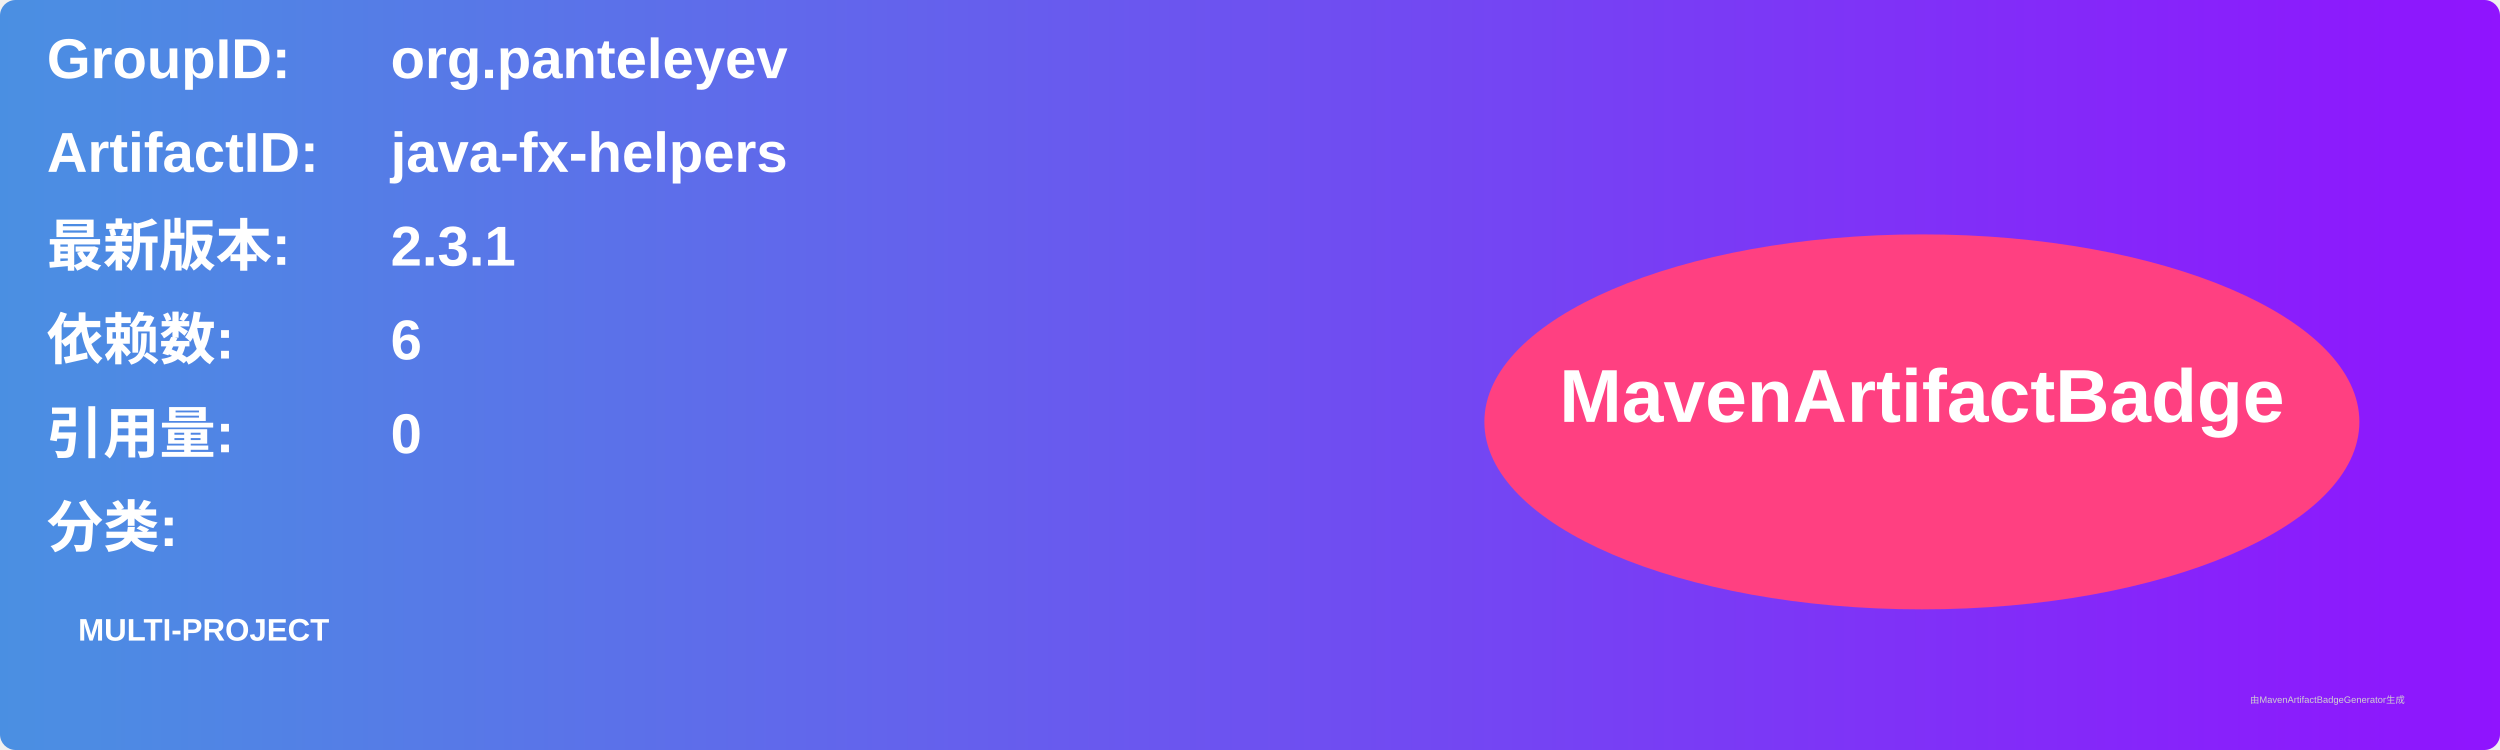
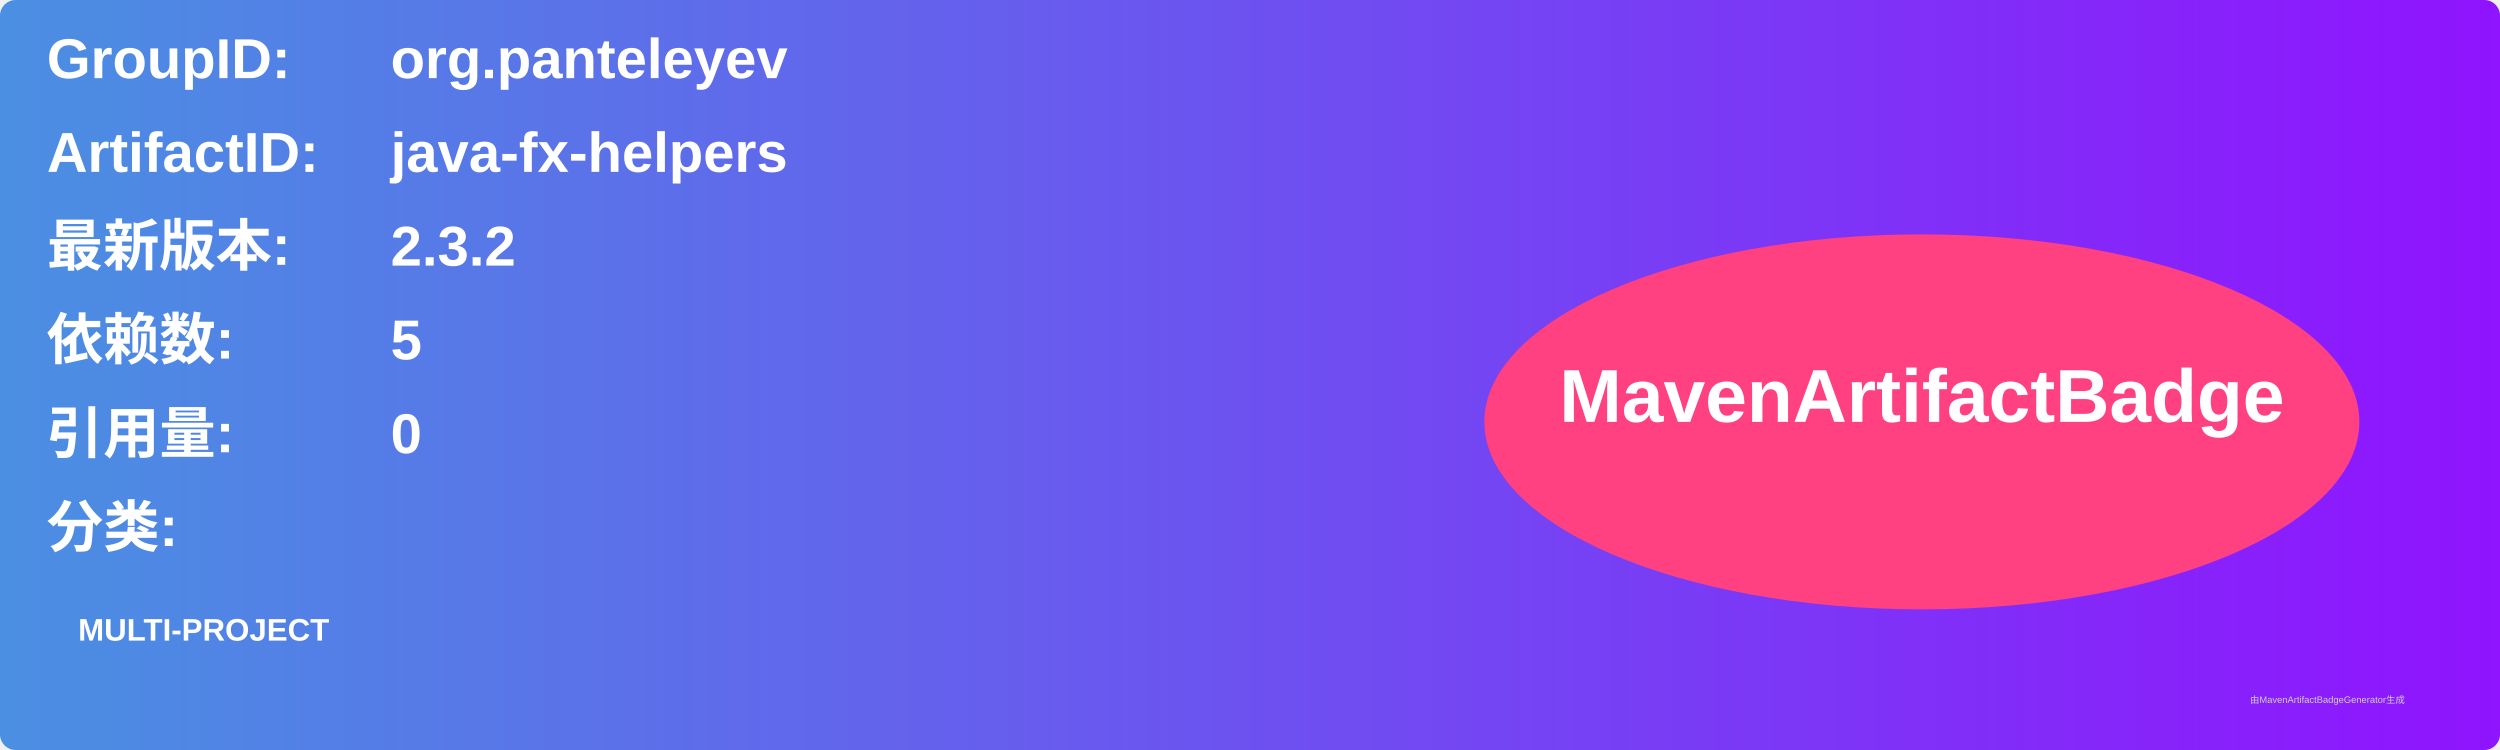
<svg xmlns="http://www.w3.org/2000/svg" width="800" height="240" viewBox="0 0 800 240">
  <linearGradient id="grad" x1="0%" y1="0%" x2="100%" y2="0%">
    <stop offset="0%" stop-color="#4a90e2" />
    <stop offset="100%" stop-color="#9013fe" />
  </linearGradient>
  <rect width="100%" height="100%" rx="5" ry="5" fill="url(#grad)" />
  <g transform="translate(15, 15)">
    <text x="0" y="10" font-family="Arial" font-size="18" fill="white" font-weight="bold" width="260">GroupID:</text>
    <text x="110" y="10" font-family="Arial" font-size="18" fill="white" font-weight="bold" width="460">org.panteleyev</text>
    <text x="0" y="40" font-family="Arial" font-size="18" fill="white" font-weight="bold" width="260">ArtifactID:</text>
    <text x="110" y="40" font-family="Arial" font-size="18" fill="white" font-weight="bold" width="460">java-fx-helpers</text>
    <text x="0" y="70" font-family="Arial" font-size="18" fill="white" font-weight="bold">最新版本:</text>
    <text x="110" y="70" font-family="Arial" font-size="18" fill="white" font-weight="bold">
-       <tspan font-weight="bold">2.3.1</tspan>
+       <tspan font-weight="bold">2.3.2</tspan>
    </text>
    <text x="0" y="100" font-family="Arial" font-size="18" fill="white" font-weight="bold">依赖数: </text>
    <text x="110" y="100" font-family="Arial" font-size="18" fill="white">
-       <tspan font-weight="bold">6</tspan>
+       <tspan font-weight="bold">5</tspan>
    </text>
    <text x="0" y="130" font-family="Arial" font-size="18" fill="white" font-weight="bold">引用量: </text>
    <text x="110" y="130" font-family="Arial" font-size="18" fill="white">
      <tspan font-weight="bold">0</tspan>
    </text>
    <text x="0" y="160" font-family="Arial" font-size="18" fill="white" font-weight="bold">分类:</text>
    <text x="10" y="190" font-family="Arial" font-size="10" fill="white">
      <tspan font-weight="bold">MULTI-PROJECT</tspan>
    </text>
    <ellipse cx="600" cy="120" rx="140" ry="60" fill="#ff4081" />
    <text x="600" y="120" text-anchor="middle" font-family="Arial" font-size="24" fill="white" font-weight="bold">MavenArtifactBadge</text>
  </g>
  <text x="720" y="225" font-family="Arial" font-size="3" fill="#d0d0d0">由MavenArtifactBadgeGenerator生成</text>
</svg>
